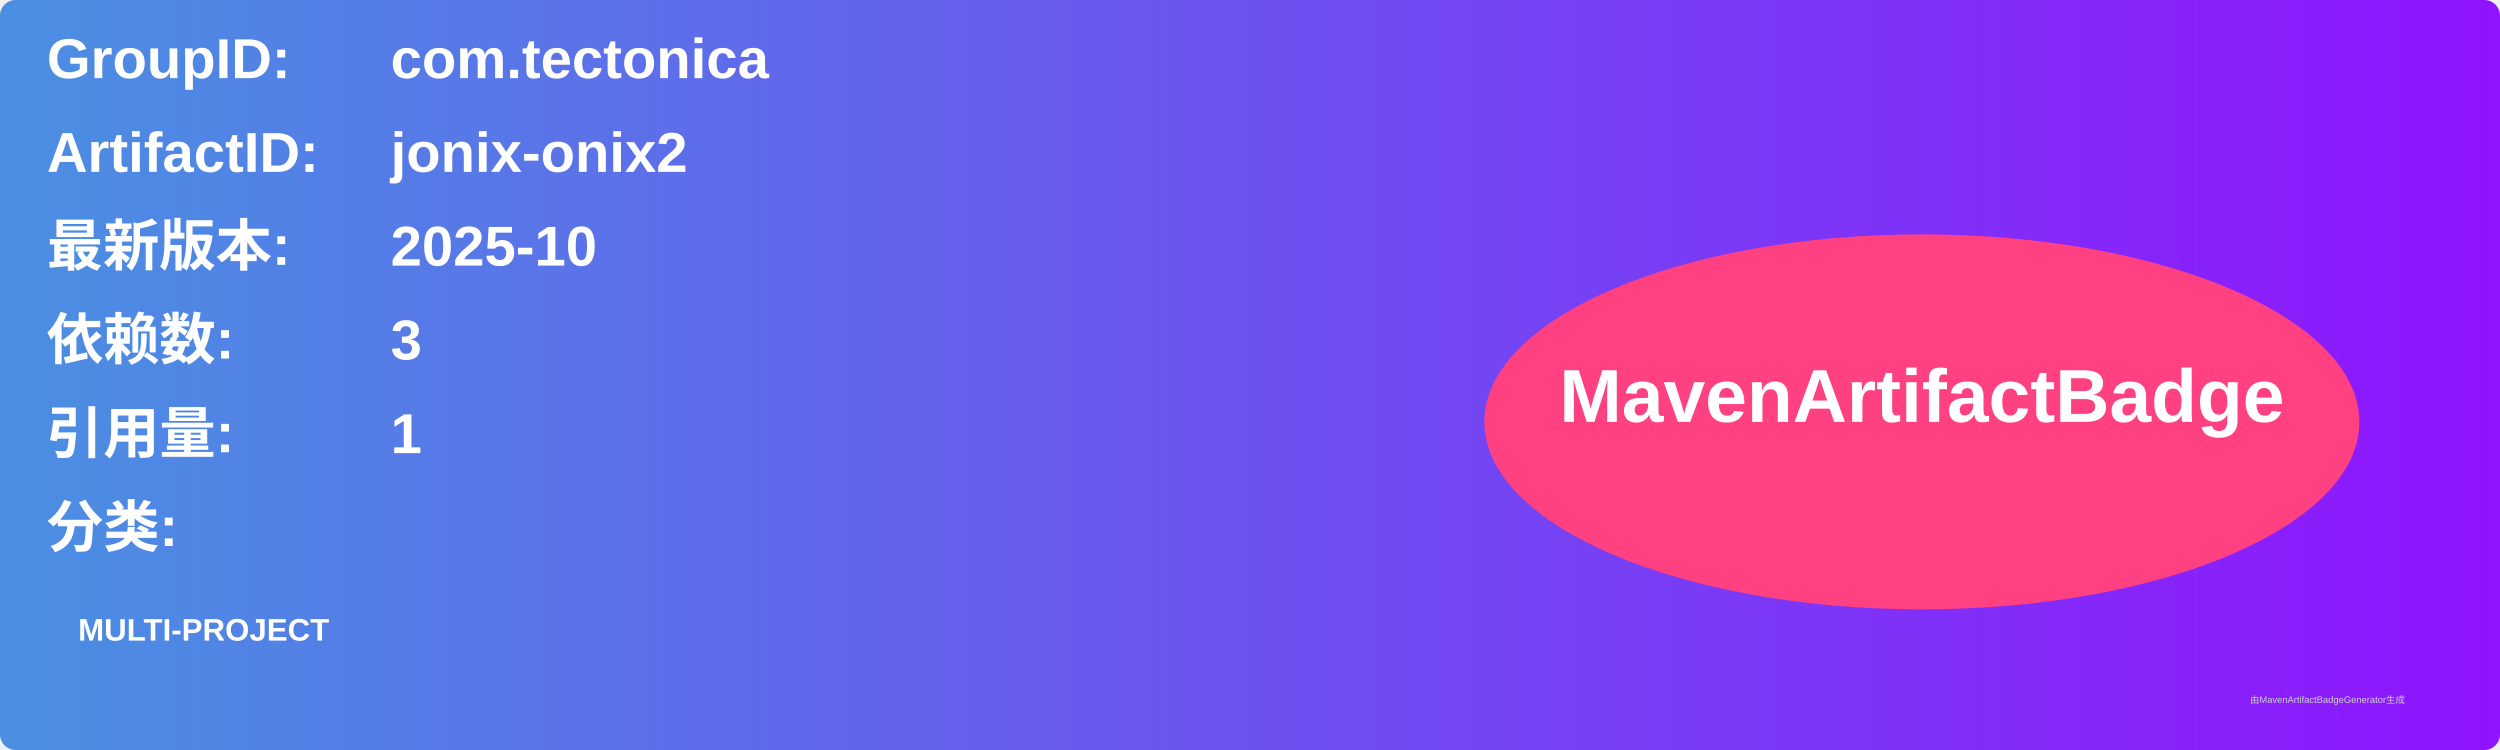
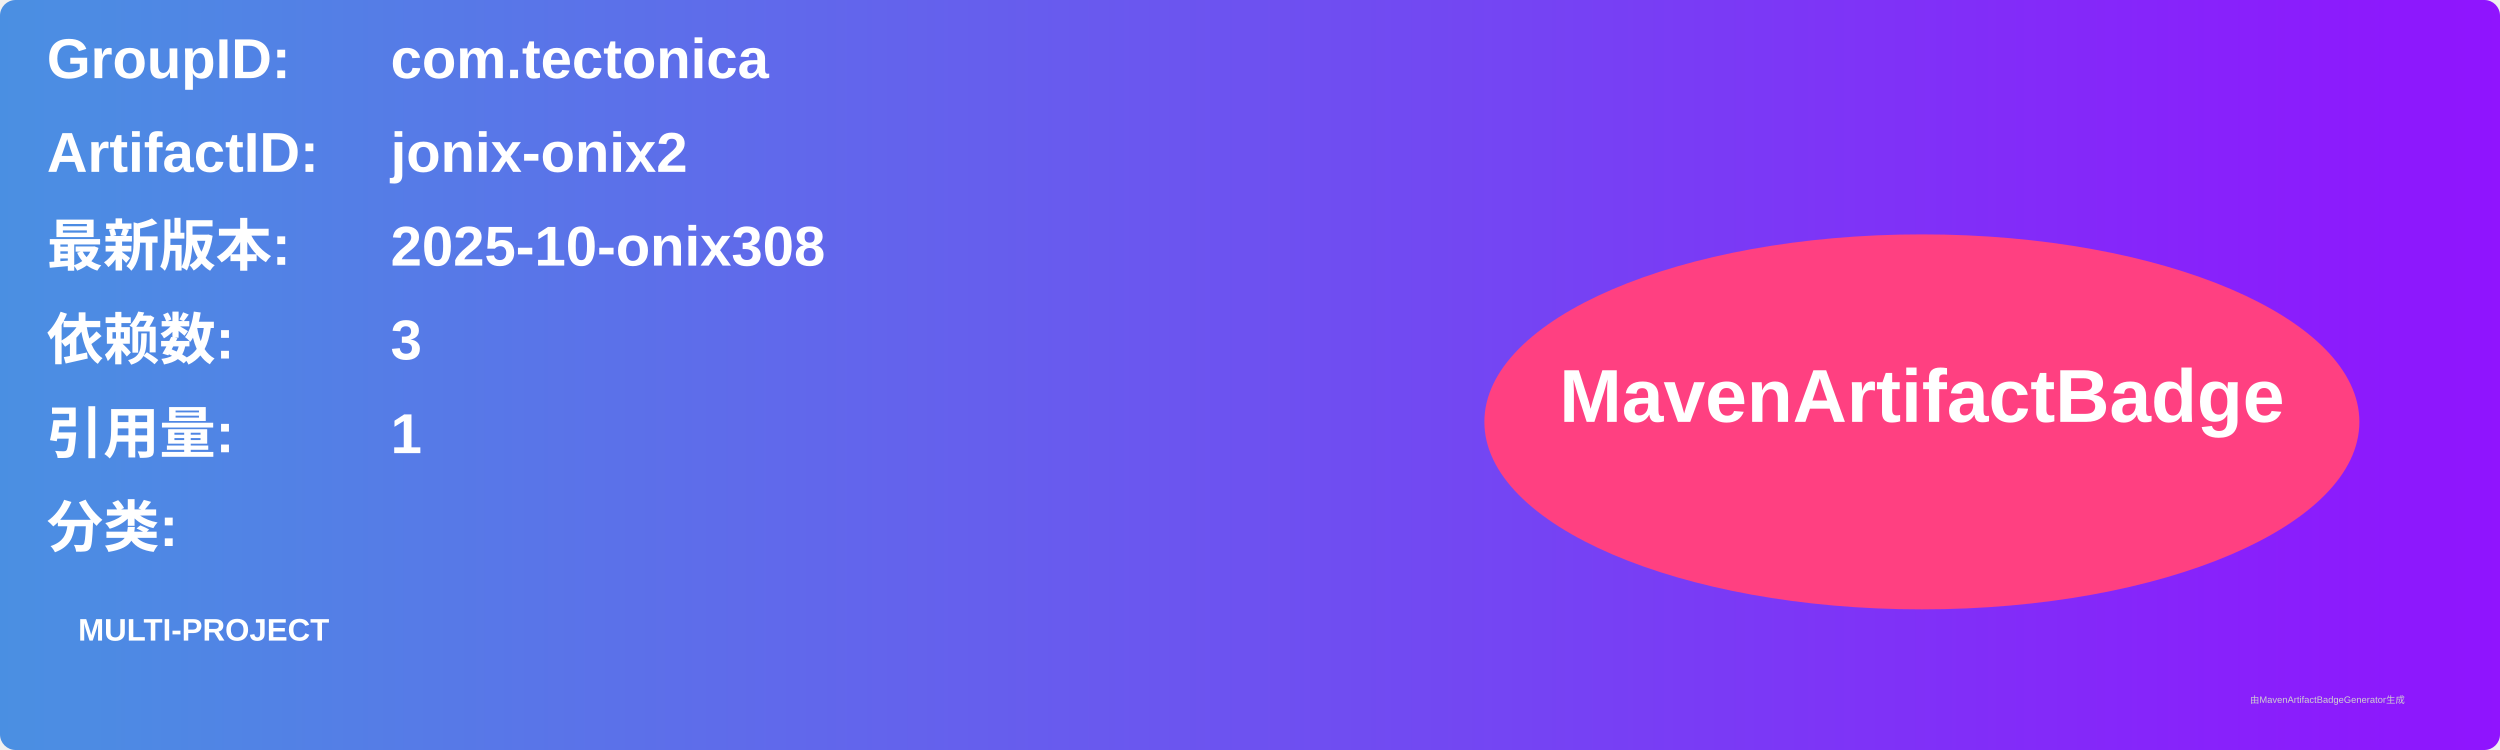
<svg xmlns="http://www.w3.org/2000/svg" width="800" height="240" viewBox="0 0 800 240">
  <linearGradient id="grad" x1="0%" y1="0%" x2="100%" y2="0%">
    <stop offset="0%" stop-color="#4a90e2" />
    <stop offset="100%" stop-color="#9013fe" />
  </linearGradient>
  <rect width="100%" height="100%" rx="5" ry="5" fill="url(#grad)" />
  <g transform="translate(15, 15)">
    <text x="0" y="10" font-family="Arial" font-size="18" fill="white" font-weight="bold" width="260">GroupID:</text>
    <text x="110" y="10" font-family="Arial" font-size="18" fill="white" font-weight="bold" width="460">com.tectonica</text>
    <text x="0" y="40" font-family="Arial" font-size="18" fill="white" font-weight="bold" width="260">ArtifactID:</text>
    <text x="110" y="40" font-family="Arial" font-size="18" fill="white" font-weight="bold" width="460">jonix-onix2</text>
    <text x="0" y="70" font-family="Arial" font-size="18" fill="white" font-weight="bold">最新版本:</text>
    <text x="110" y="70" font-family="Arial" font-size="18" fill="white" font-weight="bold">
-       <tspan font-weight="bold">2025-10</tspan>
+       <tspan font-weight="bold">2025-10-onix308</tspan>
    </text>
    <text x="0" y="100" font-family="Arial" font-size="18" fill="white" font-weight="bold">依赖数: </text>
    <text x="110" y="100" font-family="Arial" font-size="18" fill="white">
      <tspan font-weight="bold">3</tspan>
    </text>
    <text x="0" y="130" font-family="Arial" font-size="18" fill="white" font-weight="bold">引用量: </text>
    <text x="110" y="130" font-family="Arial" font-size="18" fill="white">
      <tspan font-weight="bold">1</tspan>
    </text>
    <text x="0" y="160" font-family="Arial" font-size="18" fill="white" font-weight="bold">分类:</text>
    <text x="10" y="190" font-family="Arial" font-size="10" fill="white">
      <tspan font-weight="bold">MULTI-PROJECT</tspan>
    </text>
    <ellipse cx="600" cy="120" rx="140" ry="60" fill="#ff4081" />
    <text x="600" y="120" text-anchor="middle" font-family="Arial" font-size="24" fill="white" font-weight="bold">MavenArtifactBadge</text>
  </g>
  <text x="720" y="225" font-family="Arial" font-size="3" fill="#d0d0d0">由MavenArtifactBadgeGenerator生成</text>
</svg>
